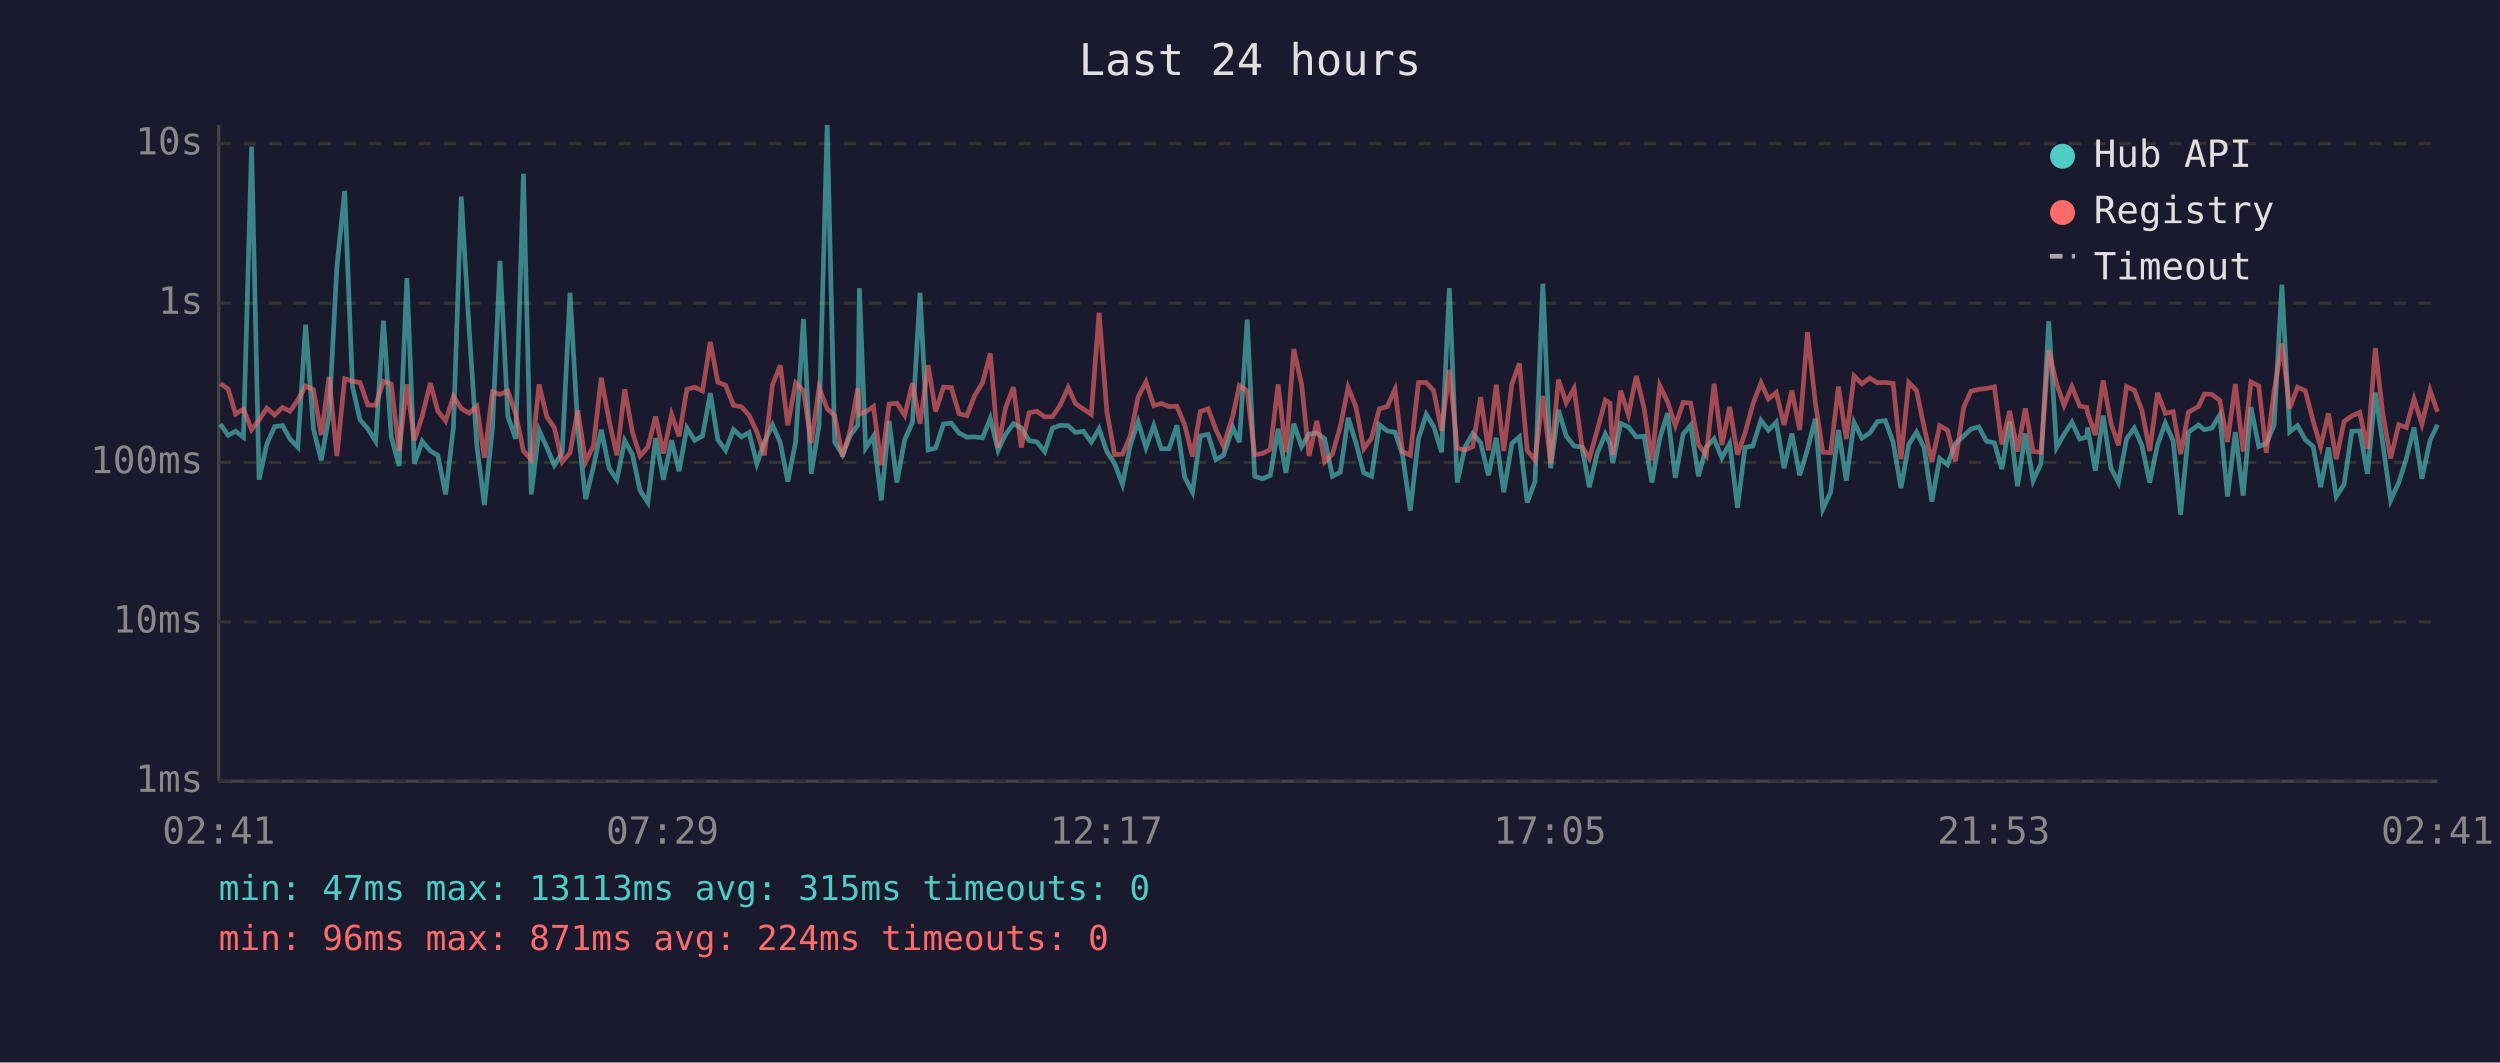
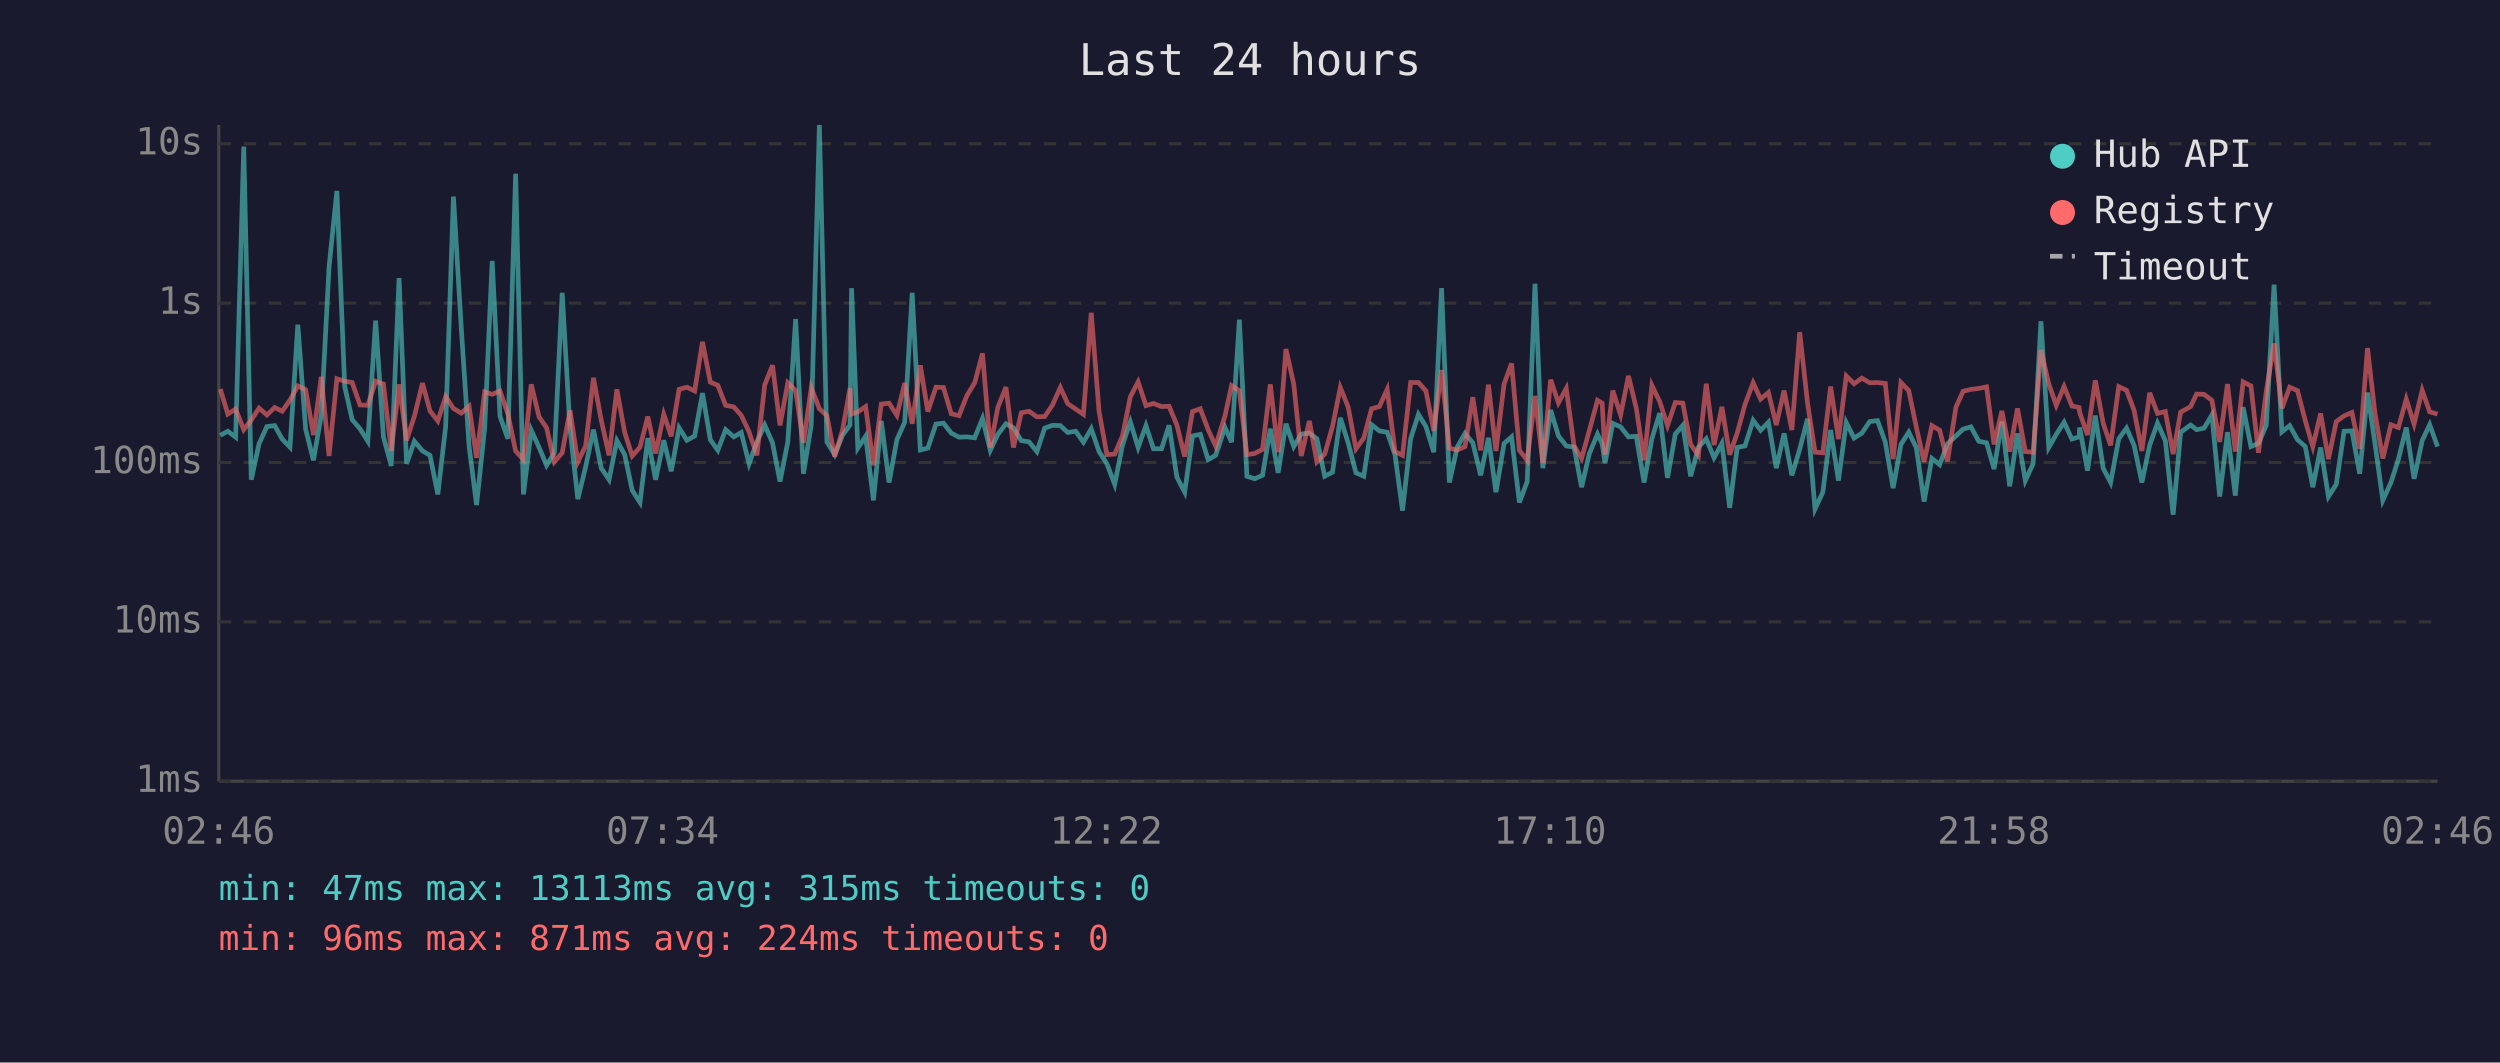
<svg xmlns="http://www.w3.org/2000/svg" viewBox="0 0 800 340" font-family="monospace" font-size="12">
  <rect width="800" height="340" fill="#1a1a2e" />
  <text x="400" y="24" fill="#e0e0e0" font-size="14" text-anchor="middle">Last 24 hours</text>
  <line x1="70" y1="40" x2="70" y2="250" stroke="#444" stroke-width="1" />
  <line x1="70" y1="250" x2="780" y2="250" stroke="#444" stroke-width="1" />
  <line x1="70" y1="250" x2="780" y2="250" stroke="#333" stroke-width="1" stroke-dasharray="4" />
  <text x="65" y="250" fill="#888" text-anchor="end" dominant-baseline="middle">1ms</text>
  <line x1="70" y1="199" x2="780" y2="199" stroke="#333" stroke-width="1" stroke-dasharray="4" />
  <text x="65" y="199" fill="#888" text-anchor="end" dominant-baseline="middle">10ms</text>
  <line x1="70" y1="148" x2="780" y2="148" stroke="#333" stroke-width="1" stroke-dasharray="4" />
  <text x="65" y="148" fill="#888" text-anchor="end" dominant-baseline="middle">100ms</text>
  <line x1="70" y1="97" x2="780" y2="97" stroke="#333" stroke-width="1" stroke-dasharray="4" />
  <text x="65" y="97" fill="#888" text-anchor="end" dominant-baseline="middle">1s</text>
  <line x1="70" y1="46" x2="780" y2="46" stroke="#333" stroke-width="1" stroke-dasharray="4" />
  <text x="65" y="46" fill="#888" text-anchor="end" dominant-baseline="middle">10s</text>
-   <text x="70" y="270" fill="#888" text-anchor="middle">02:41</text>
-   <text x="212" y="270" fill="#888" text-anchor="middle">07:29</text>
-   <text x="354" y="270" fill="#888" text-anchor="middle">12:17</text>
-   <text x="496" y="270" fill="#888" text-anchor="middle">17:05</text>
-   <text x="638" y="270" fill="#888" text-anchor="middle">21:53</text>
-   <text x="780" y="270" fill="#888" text-anchor="middle">02:41</text>
-   <polyline points="70.5,135.7 73.0,139.3 75.4,138.0 77.9,139.9 80.5,46.9 82.9,153.5 85.4,142.0 87.9,136.5 90.4,136.2 92.8,140.5 95.3,143.1 97.8,103.9 100.3,137.3 102.8,147.3 105.3,132.9 107.8,85.4 110.3,61.1 112.8,123.7 115.2,134.3 117.7,137.2 120.2,141.2 122.7,102.6 125.2,139.8 127.7,149.1 130.2,89.0 132.6,148.4 135.1,141.2 137.7,144.3 140.1,145.7 142.6,158.2 145.1,136.6 147.6,62.9 150.1,104.9 152.6,142.7 155.0,161.6 157.6,136.9 160.0,83.5 162.5,133.2 165.0,140.4 167.5,55.6 170.0,158.2 172.5,137.7 175.0,143.2 177.4,148.9 179.9,144.9 182.4,93.7 184.9,137.2 187.4,159.7 189.9,149.4 192.4,137.5 194.9,149.8 197.4,153.5 199.9,141.0 202.4,145.5 204.8,156.9 207.3,160.8 209.8,140.2 212.3,153.5 214.9,140.9 217.3,150.8 219.8,136.9 222.3,140.9 224.8,139.5 227.3,125.8 229.7,140.7 232.2,144.1 234.7,137.5 237.3,139.8 239.7,138.4 242.2,148.4 244.6,141.4 247.2,136.0 249.7,141.7 252.1,154.1 254.6,141.4 257.1,102.1 259.6,151.6 262.1,136.0 264.7,40.0 267.1,141.4 269.6,145.5 272.1,139.3 274.5,136.0 275.0,92.2 277.0,143.4 279.5,139.6 282.0,160.1 284.5,134.7 287.0,154.4 289.5,140.7 292.0,135.1 294.4,93.7 297.0,144.0 299.4,143.4 301.9,135.7 304.4,135.4 306.9,138.6 309.4,139.9 311.9,139.8 314.4,140.1 316.9,133.9 319.4,144.1 321.8,139.0 324.3,135.6 326.8,136.9 329.3,141.0 331.8,141.4 334.3,144.5 336.8,137.0 339.3,136.1 341.8,136.2 344.2,138.4 346.7,138.0 349.2,141.5 351.7,137.2 354.2,144.5 356.7,148.4 359.2,155.0 361.7,142.4 364.2,135.0 366.7,143.2 369.2,136.2 371.6,143.6 374.1,143.6 376.6,136.1 379.1,152.7 381.6,157.5 384.1,139.5 386.6,139.0 389.1,147.1 391.5,145.7 394.5,136.8 396.6,141.5 399.1,102.3 401.5,152.4 404.0,153.2 406.5,152.1 409.0,137.2 411.5,151.3 414.0,135.6 416.5,142.9 418.9,138.9 421.4,138.6 423.9,140.4 426.4,152.4 428.9,151.1 431.4,133.7 433.9,141.7 436.4,151.3 438.9,152.4 441.4,135.9 443.9,137.9 446.4,138.3 448.8,145.5 451.3,163.4 453.9,140.4 456.4,132.6 458.8,136.5 461.3,144.7 463.8,92.2 466.3,154.4 468.8,143.1 471.3,138.7 473.8,141.7 476.3,152.1 478.8,140.1 481.2,157.5 483.8,141.9 486.2,139.8 488.7,160.8 491.2,154.1 493.7,90.8 496.2,149.8 498.7,131.2 501.2,139.5 503.7,142.7 506.2,143.1 508.6,155.9 511.1,145.1 513.7,138.9 515.2,142.0 516.1,148.2 518.6,135.5 521.1,136.6 523.6,139.8 526.1,139.6 528.6,154.4 531.1,140.4 533.6,132.2 536.1,152.9 538.6,138.9 541.0,136.1 543.5,152.4 546.0,143.1 548.5,140.4 551.0,146.5 553.5,141.9 556.0,162.5 558.4,143.2 560.9,142.7 563.5,134.5 565.9,137.7 568.4,135.1 570.9,149.8 573.4,138.7 575.9,152.1 578.4,143.8 580.9,134.0 583.3,162.9 585.8,157.5 588.3,137.6 590.8,153.8 593.3,135.2 595.8,140.2 598.3,138.6 600.8,134.9 603.3,134.6 605.8,141.5 608.3,156.2 610.8,142.2 613.3,138.3 615.7,143.2 618.2,160.5 620.7,146.7 623.2,148.7 625.7,142.0 628.4,139.5 630.7,137.3 633.2,136.6 635.7,141.2 638.2,141.7 640.6,150.1 643.1,134.9 645.6,155.6 648.1,138.7 650.6,153.8 653.1,148.4 655.6,102.8 658.1,143.2 660.5,139.0 663.0,135.1 665.5,140.5 667.8,139.8 668.0,136.8 670.5,150.6 673.0,133.0 675.5,149.8 677.9,154.4 680.5,140.4 683.0,137.0 685.4,142.5 687.9,154.4 690.4,142.4 692.9,135.4 695.4,141.0 697.8,164.7 700.3,138.3 703.5,136.0 705.4,137.5 707.8,137.0 710.3,132.8 712.8,158.9 715.3,138.3 717.8,158.6 720.3,130.3 722.8,142.9 725.2,141.9 727.7,136.1 730.2,91.1 732.7,138.2 735.2,136.2 737.7,140.7 740.2,142.9 742.6,155.9 745.1,143.2 747.6,158.9 750.1,155.0 752.6,138.0 755.1,137.9 757.6,151.6 760.1,125.6 762.5,142.0 765.0,160.1 767.6,154.4 770.0,146.9 772.5,136.8 775.0,153.2 777.6,141.0 780.0,135.9" fill="none" stroke="#4ecdc4" stroke-width="1.5" opacity="0.6" />
-   <polyline points="70.5,122.7 73.0,124.5 75.4,132.5 77.9,130.9 80.5,137.5 82.9,134.4 85.4,130.6 87.9,132.8 90.4,130.4 92.8,131.6 95.3,128.0 97.8,123.5 100.3,124.7 102.8,139.2 105.3,120.6 107.8,145.9 110.3,121.2 112.8,122.0 115.2,122.4 117.7,129.6 120.2,129.7 122.7,122.0 125.2,122.9 127.7,144.3 130.2,123.0 132.6,140.9 135.1,133.2 137.7,122.6 140.1,131.5 142.6,134.7 145.1,126.9 147.6,130.7 150.1,132.2 152.6,130.0 155.0,146.5 157.6,125.4 160.0,126.2 162.5,125.1 165.0,132.4 167.5,144.3 170.0,147.1 172.5,123.0 175.0,133.4 177.4,136.9 179.9,147.8 182.4,144.9 184.9,131.3 187.4,147.8 189.9,142.7 192.4,120.9 194.9,134.5 197.4,145.7 199.9,124.6 202.4,138.4 204.8,145.9 207.3,143.1 209.8,133.3 212.3,145.1 214.9,132.6 217.3,139.6 219.8,124.6 222.3,123.9 224.8,125.1 227.3,109.4 229.7,122.3 232.2,123.3 234.7,129.7 237.3,130.2 239.7,132.9 242.2,138.2 244.6,145.7 247.2,123.2 249.7,116.9 252.1,136.1 254.6,122.5 257.1,125.0 259.6,141.7 262.1,124.1 264.7,130.8 267.1,133.0 269.6,146.1 272.1,137.7 274.5,124.2 275.0,132.5 277.0,131.8 279.5,130.1 282.0,148.9 284.5,129.3 287.0,129.0 289.5,132.9 292.0,122.6 294.4,135.6 297.0,116.9 299.4,131.7 301.9,123.9 304.4,124.0 306.9,132.4 309.4,133.0 311.9,126.6 314.4,122.5 316.9,113.1 319.4,143.2 321.8,130.4 324.3,123.9 326.8,143.2 329.3,132.1 331.8,131.6 334.3,133.4 336.8,133.3 339.3,129.6 341.8,124.0 344.2,129.2 346.7,130.9 349.2,132.6 351.7,100.1 354.2,131.7 356.7,145.5 359.2,145.3 361.7,139.5 364.2,127.0 366.7,122.2 369.2,129.8 371.6,129.1 374.1,130.1 376.6,130.0 379.1,136.0 381.6,146.1 384.1,131.7 386.6,130.8 389.1,137.5 391.5,142.7 394.5,133.1 396.6,123.4 399.1,125.0 401.5,145.5 404.0,145.1 406.5,143.8 409.0,123.0 411.5,144.7 414.0,111.7 416.5,122.9 418.9,145.9 421.4,134.7 423.9,147.8 426.4,145.3 428.9,136.5 431.4,124.0 433.9,130.2 436.4,143.6 438.9,140.2 441.4,130.8 443.9,130.1 446.4,124.6 448.8,144.5 451.3,145.7 453.9,122.4 456.4,122.4 458.8,125.1 461.3,137.9 463.8,118.4 466.3,143.4 468.8,144.0 471.3,142.9 473.8,127.1 476.3,144.1 478.8,123.1 481.2,144.3 483.8,122.9 486.2,116.3 488.7,144.1 491.2,147.3 493.7,126.7 496.2,148.2 498.7,121.5 501.2,128.9 503.7,124.3 506.2,142.7 508.6,146.7 511.1,137.7 513.7,128.1 515.2,129.0 516.1,145.5 518.6,125.0 521.1,132.8 523.6,120.3 526.1,130.6 528.6,147.3 531.1,123.3 533.6,128.5 536.1,136.2 538.6,128.8 541.0,129.0 543.5,142.2 546.0,145.7 548.5,122.8 551.0,142.4 553.5,130.2 556.0,145.5 558.4,138.6 560.9,129.4 563.5,122.5 565.9,127.7 568.4,125.6 570.9,136.0 573.4,125.0 575.9,137.6 578.4,106.3 580.9,128.9 583.3,144.7 585.8,144.9 588.3,123.7 590.8,140.5 593.3,120.3 595.8,122.8 598.3,121.0 600.8,122.5 603.3,122.4 605.8,122.7 608.3,146.9 610.8,122.4 613.3,125.0 615.7,136.6 618.2,147.8 620.7,136.2 623.2,137.7 625.7,147.6 628.4,130.3 630.7,125.2 633.2,124.6 635.7,124.3 638.2,123.8 640.6,142.2 643.1,131.5 645.6,144.5 648.1,130.7 650.6,144.5 653.1,144.7 655.6,112.0 658.1,122.8 660.5,129.7 663.0,123.7 665.5,129.9 667.8,130.4 668.0,132.0 670.5,139.2 673.0,121.7 675.5,135.4 677.9,142.5 680.5,123.7 683.0,124.9 685.4,131.3 687.9,144.3 690.4,125.7 692.9,132.3 695.4,131.7 697.8,145.3 700.3,131.9 703.5,130.1 705.4,126.1 707.8,126.2 710.3,128.1 712.8,141.4 715.3,122.9 717.8,144.5 720.3,122.2 722.8,123.5 725.2,144.9 727.7,125.3 730.2,109.9 732.7,130.7 735.2,123.9 737.7,125.0 740.2,134.7 742.6,142.9 745.1,132.3 747.6,146.9 750.1,134.9 752.6,133.1 755.1,132.0 757.6,143.6 760.1,111.4 762.5,132.3 765.0,146.7 767.6,135.9 770.0,136.8 772.5,127.7 775.0,135.7 777.6,124.9 780.0,131.8" fill="none" stroke="#ff6b6b" stroke-width="1.5" opacity="0.6" />
+   <text x="70" y="270" fill="#888" text-anchor="middle">02:46</text>
+   <text x="212" y="270" fill="#888" text-anchor="middle">07:34</text>
+   <text x="354" y="270" fill="#888" text-anchor="middle">12:22</text>
+   <text x="496" y="270" fill="#888" text-anchor="middle">17:10</text>
+   <text x="638" y="270" fill="#888" text-anchor="middle">21:58</text>
+   <text x="780" y="270" fill="#888" text-anchor="middle">02:46</text>
+   <polyline points="70.5,139.3 72.9,138.0 75.4,139.9 78.0,46.9 80.4,153.5 82.9,142.0 85.4,136.5 87.9,136.2 90.3,140.5 92.8,143.1 95.3,103.9 97.8,137.3 100.3,147.3 102.8,132.9 105.3,85.4 107.8,61.1 110.3,123.7 112.7,134.3 115.2,137.2 117.7,141.2 120.2,102.6 122.7,139.8 125.2,149.1 127.7,89.0 130.1,148.4 132.6,141.2 135.2,144.3 137.6,145.7 140.1,158.2 142.6,136.6 145.1,62.9 147.6,104.9 150.1,142.7 152.5,161.6 155.1,136.9 157.5,83.5 160.0,133.2 162.5,140.4 165.0,55.6 167.5,158.2 170.0,137.7 172.5,143.2 174.9,148.9 177.4,144.9 179.9,93.7 182.4,137.2 184.9,159.7 187.4,149.4 189.9,137.5 192.4,149.8 194.9,153.5 197.4,141.0 199.9,145.5 202.3,156.9 204.8,160.8 207.3,140.2 209.8,153.5 212.4,140.9 214.8,150.8 217.3,136.9 219.8,140.9 222.3,139.5 224.8,125.8 227.3,140.7 229.7,144.1 232.2,137.5 234.8,139.8 237.2,138.4 239.7,148.4 242.2,141.4 244.7,136.0 247.2,141.7 249.6,154.1 252.1,141.4 254.6,102.1 257.1,151.6 259.6,136.0 262.2,40.0 264.6,141.4 267.1,145.5 269.6,139.3 272.0,136.0 272.5,92.2 274.5,143.4 277.0,139.6 279.5,160.1 282.0,134.7 284.5,154.4 287.0,140.7 289.5,135.1 291.9,93.7 294.5,144.0 296.9,143.4 299.5,135.7 301.9,135.4 304.4,138.6 306.9,139.9 309.4,139.8 311.9,140.1 314.4,133.9 316.9,144.1 319.3,139.0 321.9,135.6 324.3,136.9 326.8,141.0 329.3,141.4 331.8,144.5 334.3,137.0 336.8,136.1 339.3,136.2 341.7,138.4 344.2,138.0 346.7,141.5 349.2,137.2 351.7,144.5 354.2,148.4 356.7,155.0 359.2,142.4 361.7,135.0 364.2,143.2 366.7,136.2 369.1,143.6 371.7,143.6 374.1,136.1 376.6,152.7 379.1,157.5 381.6,139.5 384.1,139.0 386.6,147.1 389.0,145.7 392.0,136.8 394.1,141.5 396.6,102.3 399.0,152.4 401.5,153.2 404.0,152.1 406.5,137.2 409.0,151.3 411.5,135.6 414.0,142.9 416.4,138.9 419.0,138.6 421.4,140.4 423.9,152.4 426.4,151.1 428.9,133.7 431.4,141.7 433.9,151.3 436.4,152.4 438.9,135.9 441.4,137.9 443.9,138.3 446.4,145.5 448.8,163.4 451.4,140.4 453.9,132.6 456.3,136.5 458.8,144.7 461.3,92.2 463.8,154.4 466.3,143.1 468.8,138.7 471.3,141.7 473.8,152.1 476.3,140.1 478.7,157.5 481.3,141.9 483.7,139.8 486.2,160.8 488.7,154.1 491.2,90.8 493.7,149.8 496.2,131.2 498.7,139.5 501.2,142.7 503.7,143.1 506.1,155.9 508.6,145.1 511.2,138.9 512.7,142.0 513.6,148.2 516.1,135.5 518.6,136.6 521.1,139.8 523.6,139.6 526.1,154.4 528.6,140.4 531.1,132.2 533.6,152.9 536.1,138.9 538.5,136.1 541.0,152.4 543.5,143.1 546.0,140.4 548.5,146.5 551.0,141.9 553.5,162.5 555.9,143.2 558.4,142.7 561.0,134.5 563.4,137.7 565.9,135.1 568.4,149.8 570.9,138.7 573.4,152.1 575.9,143.8 578.4,134.0 580.8,162.9 583.3,157.5 585.8,137.6 588.3,153.8 590.8,135.2 593.3,140.2 595.8,138.6 598.3,134.9 600.8,134.6 603.3,141.5 605.8,156.2 608.3,142.2 610.8,138.3 613.2,143.2 615.7,160.5 618.2,146.7 620.7,148.7 623.2,142.0 625.9,139.5 628.2,137.3 630.7,136.6 633.2,141.2 635.7,141.7 638.1,150.1 640.6,134.9 643.1,155.6 645.6,138.7 648.1,153.8 650.6,148.4 653.1,102.8 655.6,143.2 658.0,139.0 660.5,135.1 663.0,140.5 665.3,139.8 665.5,136.8 668.0,150.6 670.5,133.0 673.0,149.8 675.4,154.4 678.0,140.4 680.5,137.0 682.9,142.5 685.4,154.4 687.9,142.4 690.4,135.4 692.9,141.0 695.4,164.7 697.8,138.3 701.0,136.0 702.9,137.5 705.3,137.0 707.8,132.8 710.3,158.9 712.8,138.3 715.3,158.6 717.8,130.3 720.3,142.9 722.7,141.9 725.2,136.1 727.7,91.1 730.2,138.2 732.7,136.2 735.2,140.7 737.7,142.9 740.1,155.9 742.6,143.2 745.1,158.9 747.6,155.0 750.1,138.0 752.6,137.9 755.1,151.6 757.6,125.6 760.0,142.0 762.5,160.1 765.1,154.4 767.5,146.9 770.0,136.8 772.5,153.2 775.1,141.0 777.5,135.9 780.0,142.9" fill="none" stroke="#4ecdc4" stroke-width="1.5" opacity="0.6" />
+   <polyline points="70.5,124.5 72.9,132.5 75.4,130.9 78.0,137.5 80.4,134.4 82.9,130.6 85.4,132.8 87.9,130.4 90.3,131.6 92.8,128.0 95.3,123.5 97.8,124.7 100.3,139.2 102.8,120.6 105.3,145.9 107.8,121.2 110.3,122.0 112.7,122.4 115.2,129.6 117.7,129.7 120.2,122.0 122.7,122.9 125.2,144.3 127.7,123.0 130.1,140.9 132.6,133.2 135.2,122.6 137.6,131.5 140.1,134.7 142.6,126.9 145.1,130.7 147.6,132.2 150.1,130.0 152.5,146.5 155.1,125.4 157.5,126.2 160.0,125.1 162.5,132.4 165.0,144.3 167.5,147.1 170.0,123.0 172.5,133.4 174.9,136.9 177.4,147.8 179.9,144.9 182.4,131.3 184.9,147.8 187.4,142.7 189.9,120.9 192.4,134.5 194.9,145.7 197.4,124.6 199.9,138.4 202.3,145.9 204.8,143.1 207.3,133.3 209.8,145.1 212.4,132.6 214.8,139.6 217.3,124.6 219.8,123.9 222.3,125.1 224.8,109.4 227.3,122.3 229.7,123.3 232.2,129.7 234.8,130.2 237.2,132.9 239.7,138.2 242.2,145.7 244.7,123.2 247.2,116.9 249.6,136.1 252.1,122.5 254.6,125.0 257.1,141.7 259.6,124.1 262.2,130.8 264.6,133.0 267.1,146.1 269.6,137.7 272.0,124.2 272.5,132.5 274.5,131.8 277.0,130.1 279.5,148.9 282.0,129.3 284.5,129.0 287.0,132.9 289.5,122.6 291.9,135.6 294.5,116.9 296.9,131.7 299.5,123.9 301.9,124.0 304.4,132.4 306.9,133.0 309.4,126.6 311.9,122.5 314.4,113.1 316.9,143.2 319.3,130.4 321.9,123.9 324.3,143.2 326.8,132.1 329.3,131.6 331.8,133.4 334.3,133.3 336.8,129.6 339.3,124.0 341.7,129.2 344.2,130.9 346.7,132.6 349.2,100.1 351.7,131.7 354.2,145.5 356.7,145.3 359.2,139.5 361.7,127.0 364.2,122.2 366.7,129.8 369.1,129.1 371.7,130.1 374.1,130.0 376.6,136.0 379.1,146.1 381.6,131.7 384.1,130.8 386.6,137.5 389.0,142.7 392.0,133.1 394.1,123.4 396.6,125.0 399.0,145.5 401.5,145.1 404.0,143.8 406.5,123.0 409.0,144.7 411.5,111.7 414.0,122.9 416.4,145.9 419.0,134.7 421.4,147.8 423.9,145.3 426.4,136.5 428.9,124.0 431.4,130.2 433.9,143.6 436.4,140.2 438.9,130.8 441.4,130.1 443.9,124.6 446.4,144.5 448.8,145.7 451.4,122.4 453.9,122.4 456.3,125.1 458.8,137.9 461.3,118.4 463.8,143.4 466.3,144.0 468.8,142.9 471.3,127.1 473.8,144.1 476.3,123.1 478.7,144.3 481.3,122.9 483.7,116.3 486.2,144.1 488.7,147.3 491.2,126.7 493.7,148.2 496.2,121.5 498.7,128.9 501.2,124.3 503.7,142.7 506.1,146.7 508.6,137.7 511.2,128.1 512.7,129.0 513.6,145.5 516.1,125.0 518.6,132.8 521.1,120.3 523.6,130.6 526.1,147.3 528.6,123.3 531.1,128.5 533.6,136.2 536.1,128.8 538.5,129.0 541.0,142.2 543.5,145.7 546.0,122.8 548.5,142.4 551.0,130.2 553.5,145.5 555.9,138.6 558.4,129.4 561.0,122.5 563.4,127.7 565.9,125.6 568.4,136.0 570.9,125.0 573.4,137.6 575.9,106.3 578.4,128.9 580.8,144.7 583.3,144.9 585.8,123.7 588.3,140.5 590.8,120.3 593.3,122.8 595.8,121.0 598.3,122.5 600.8,122.4 603.3,122.7 605.8,146.9 608.3,122.4 610.8,125.0 613.2,136.6 615.7,147.8 618.2,136.2 620.7,137.7 623.2,147.6 625.9,130.3 628.2,125.2 630.7,124.6 633.2,124.3 635.7,123.8 638.1,142.2 640.6,131.5 643.1,144.5 645.6,130.7 648.1,144.5 650.6,144.7 653.1,112.0 655.6,122.8 658.0,129.7 660.5,123.7 663.0,129.9 665.3,130.4 665.5,132.0 668.0,139.2 670.5,121.7 673.0,135.4 675.4,142.5 678.0,123.7 680.5,124.9 682.9,131.3 685.4,144.3 687.9,125.7 690.4,132.3 692.9,131.7 695.4,145.3 697.8,131.9 701.0,130.1 702.9,126.1 705.3,126.2 707.8,128.1 710.3,141.4 712.8,122.9 715.3,144.5 717.8,122.2 720.3,123.5 722.7,144.9 725.2,125.3 727.7,109.9 730.2,130.7 732.7,123.9 735.2,125.0 737.7,134.7 740.1,142.9 742.6,132.3 745.1,146.9 747.6,134.9 750.1,133.1 752.6,132.0 755.1,143.6 757.6,111.4 760.0,132.3 762.5,146.7 765.1,135.9 767.5,136.8 770.0,127.7 772.5,135.7 775.1,124.9 777.5,131.8 780.0,132.5" fill="none" stroke="#ff6b6b" stroke-width="1.5" opacity="0.6" />
  <circle cx="660" cy="50" r="4" fill="#4ecdc4" />
  <text x="670" y="50" fill="#e0e0e0" dominant-baseline="middle">Hub API</text>
  <circle cx="660" cy="68" r="4" fill="#ff6b6b" />
  <text x="670" y="68" fill="#e0e0e0" dominant-baseline="middle">Registry</text>
  <line x1="656" y1="82" x2="664" y2="82" stroke="#e0e0e0" stroke-width="1.5" stroke-dasharray="4,3" opacity="0.7" />
  <text x="670" y="86" fill="#e0e0e0" dominant-baseline="middle">Timeout</text>
  <text x="70" y="288" fill="#4ecdc4" font-size="11">min: 47ms  max: 13113ms  avg: 315ms  timeouts: 0</text>
  <text x="70" y="304" fill="#ff6b6b" font-size="11">min: 96ms  max: 871ms  avg: 224ms  timeouts: 0</text>
</svg>
